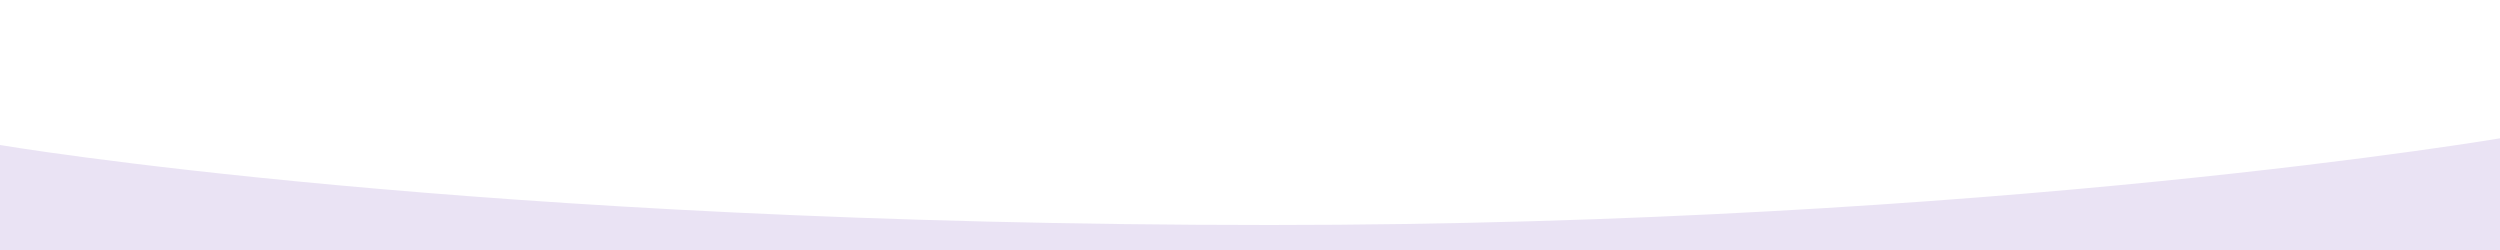
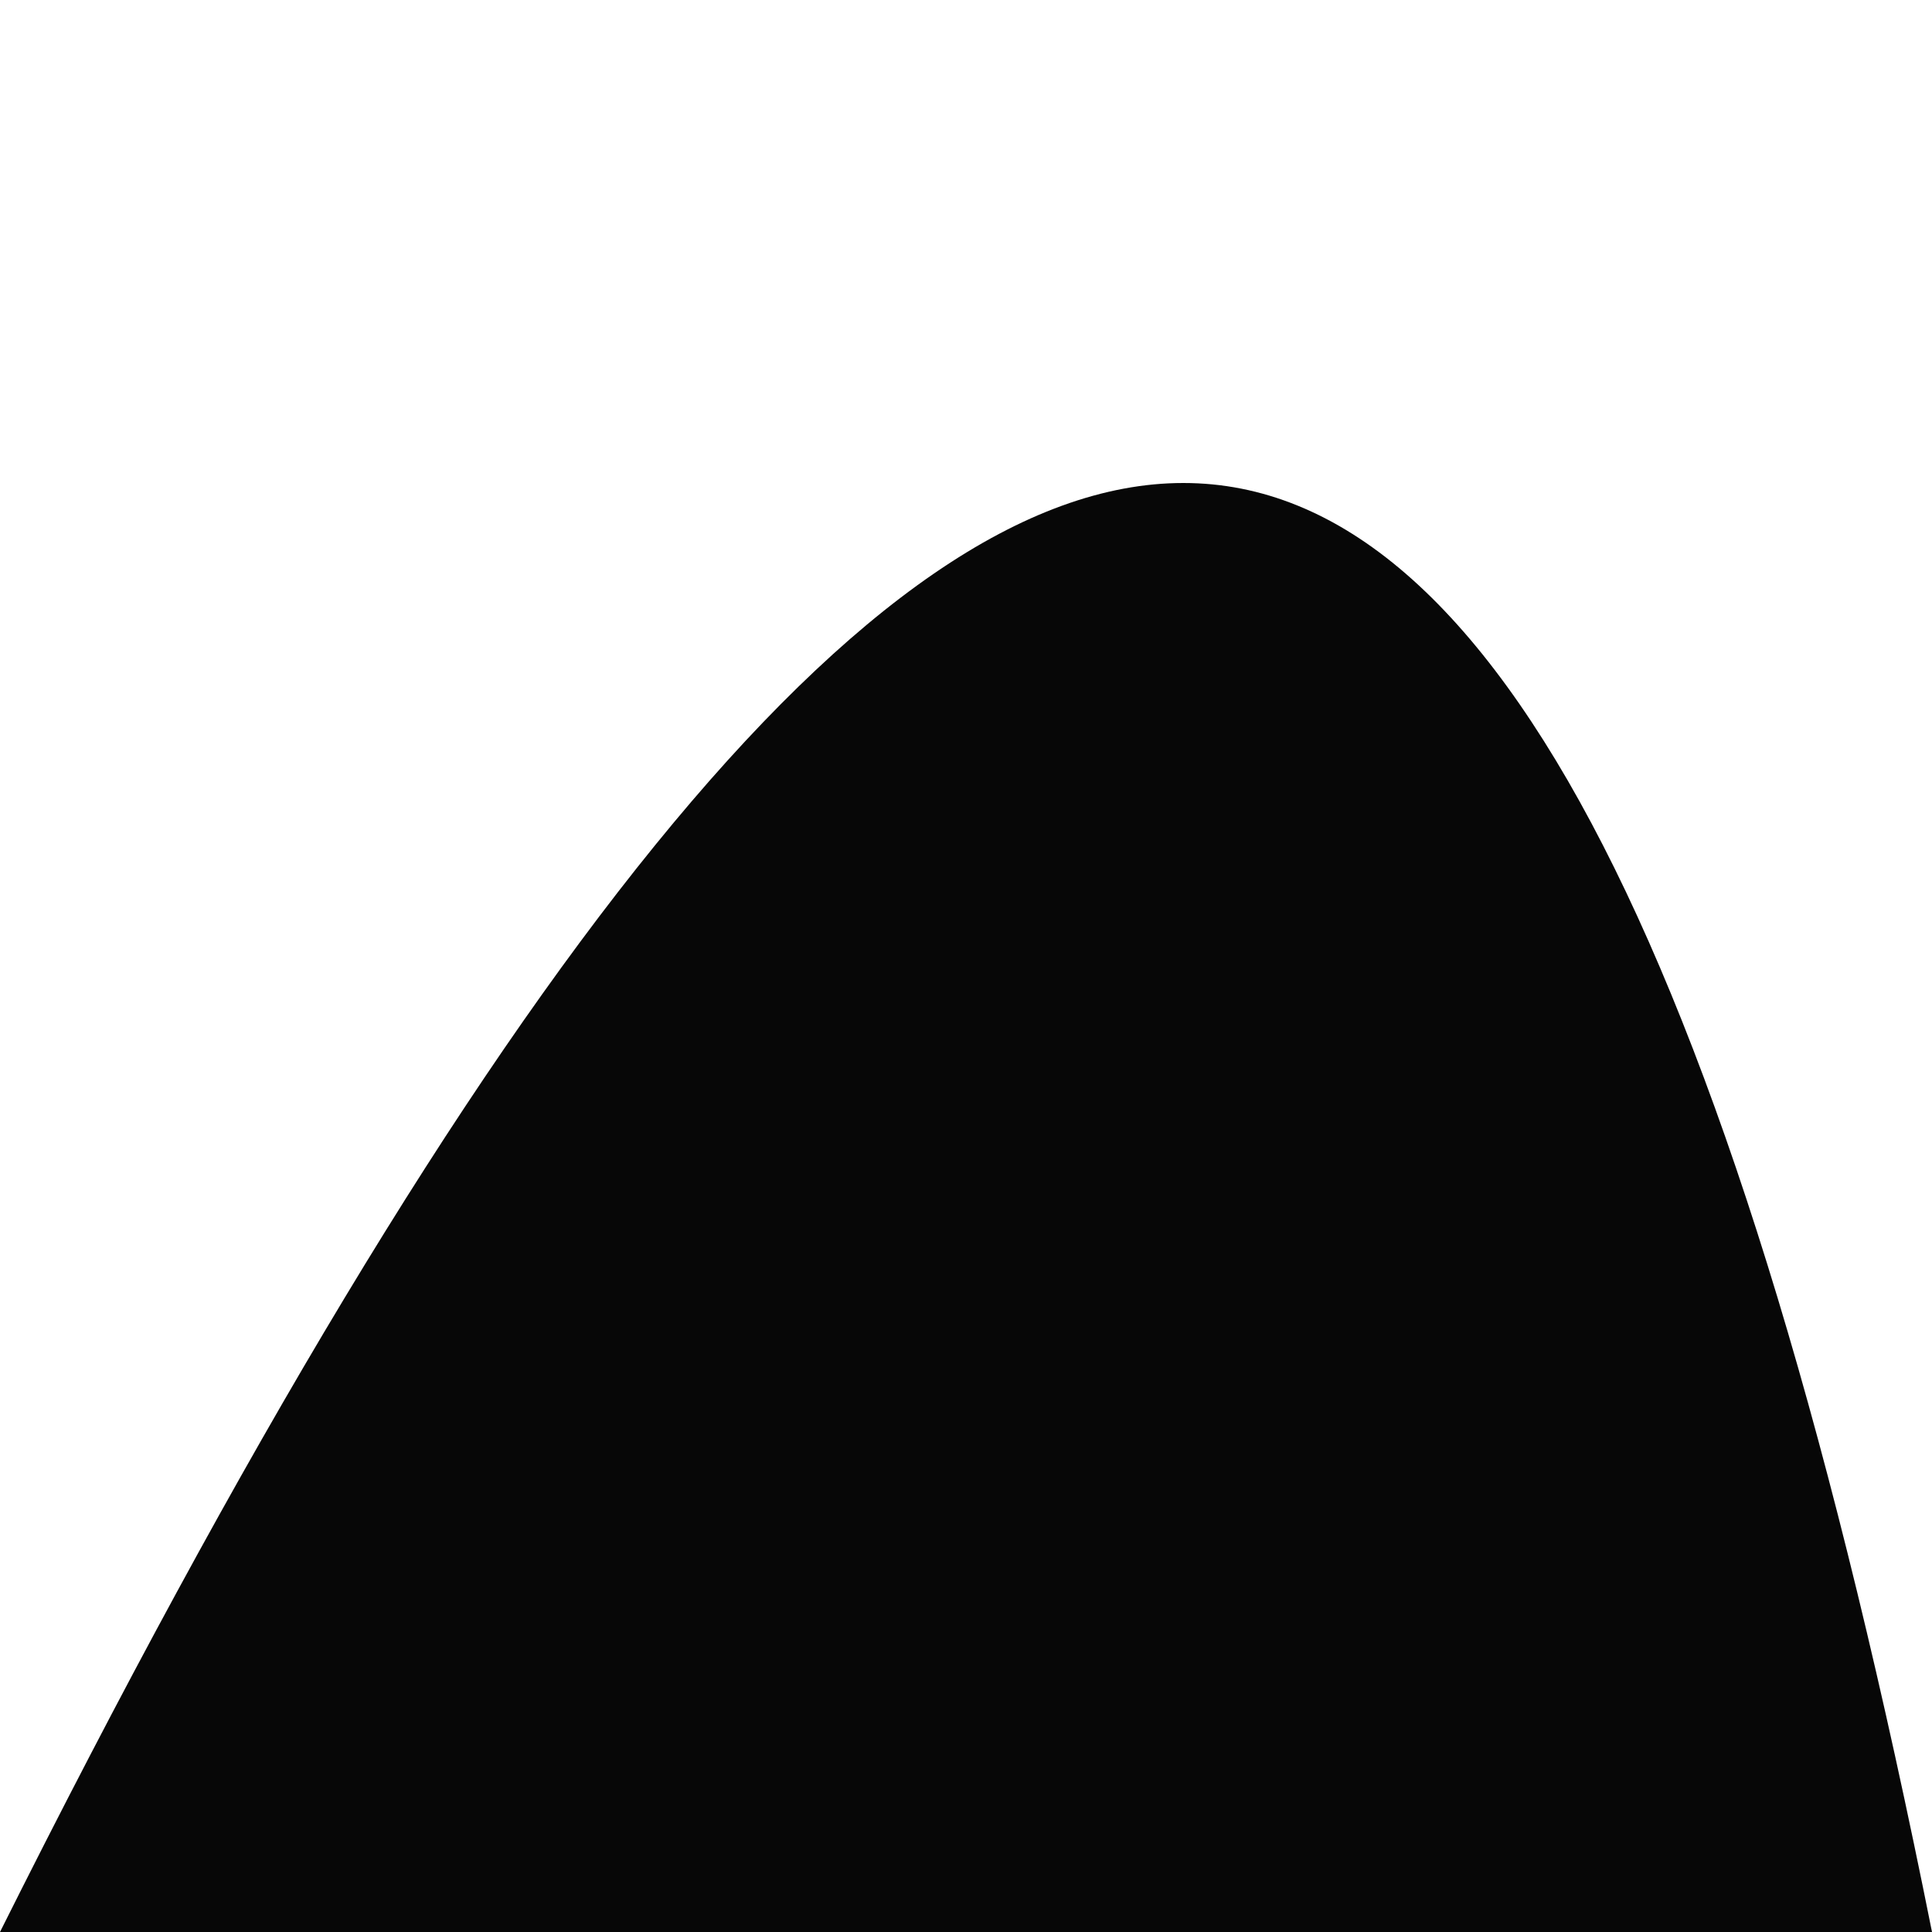
- <svg xmlns="http://www.w3.org/2000/svg" class="nectar-shape-divider" fill="#eae3f4" viewBox="0 0 1000 100" preserveAspectRatio="none">
-   <path d="M 0 58 s 188.29 32 508 32 c 290 0 494 -35 494 -35 v 45 h -1002 z" />
+ <svg xmlns="http://www.w3.org/2000/svg" class="nectar-shape-divider" fill="#070707" viewBox="0 0 100 100" preserveAspectRatio="none">
+   <path d="M0 100 C 50 0 80 0 100 100 Z" />
</svg>
